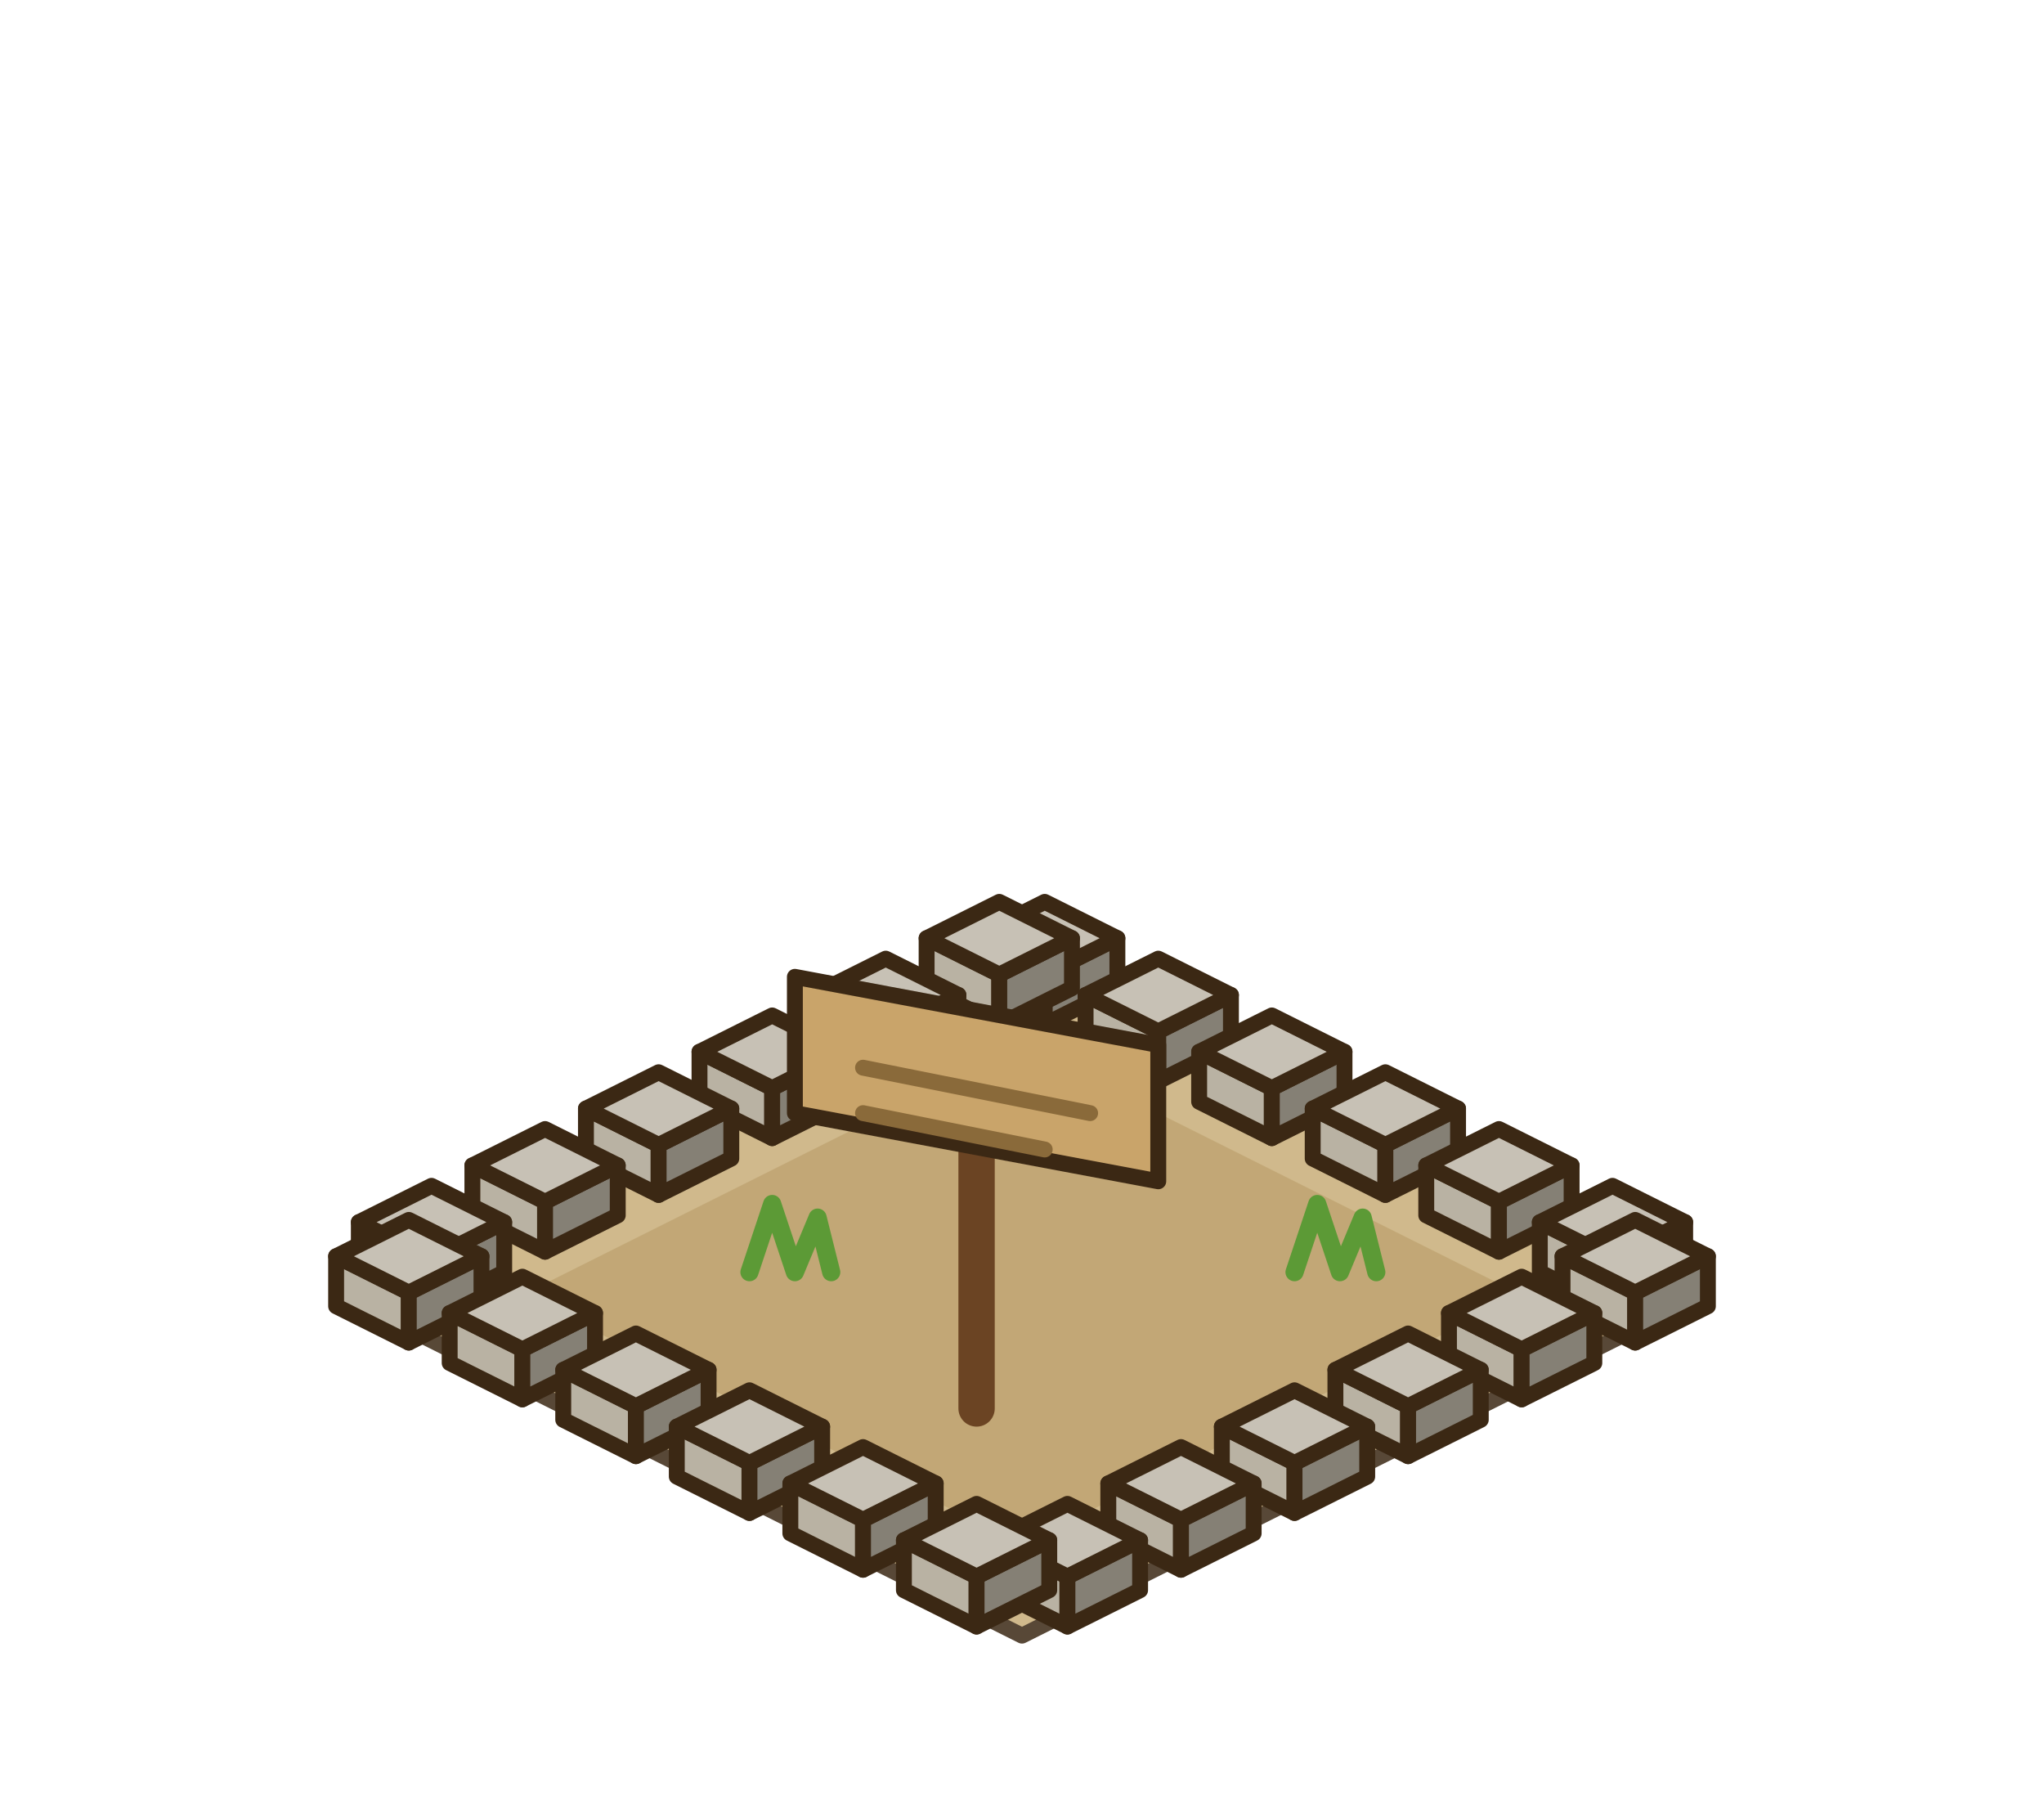
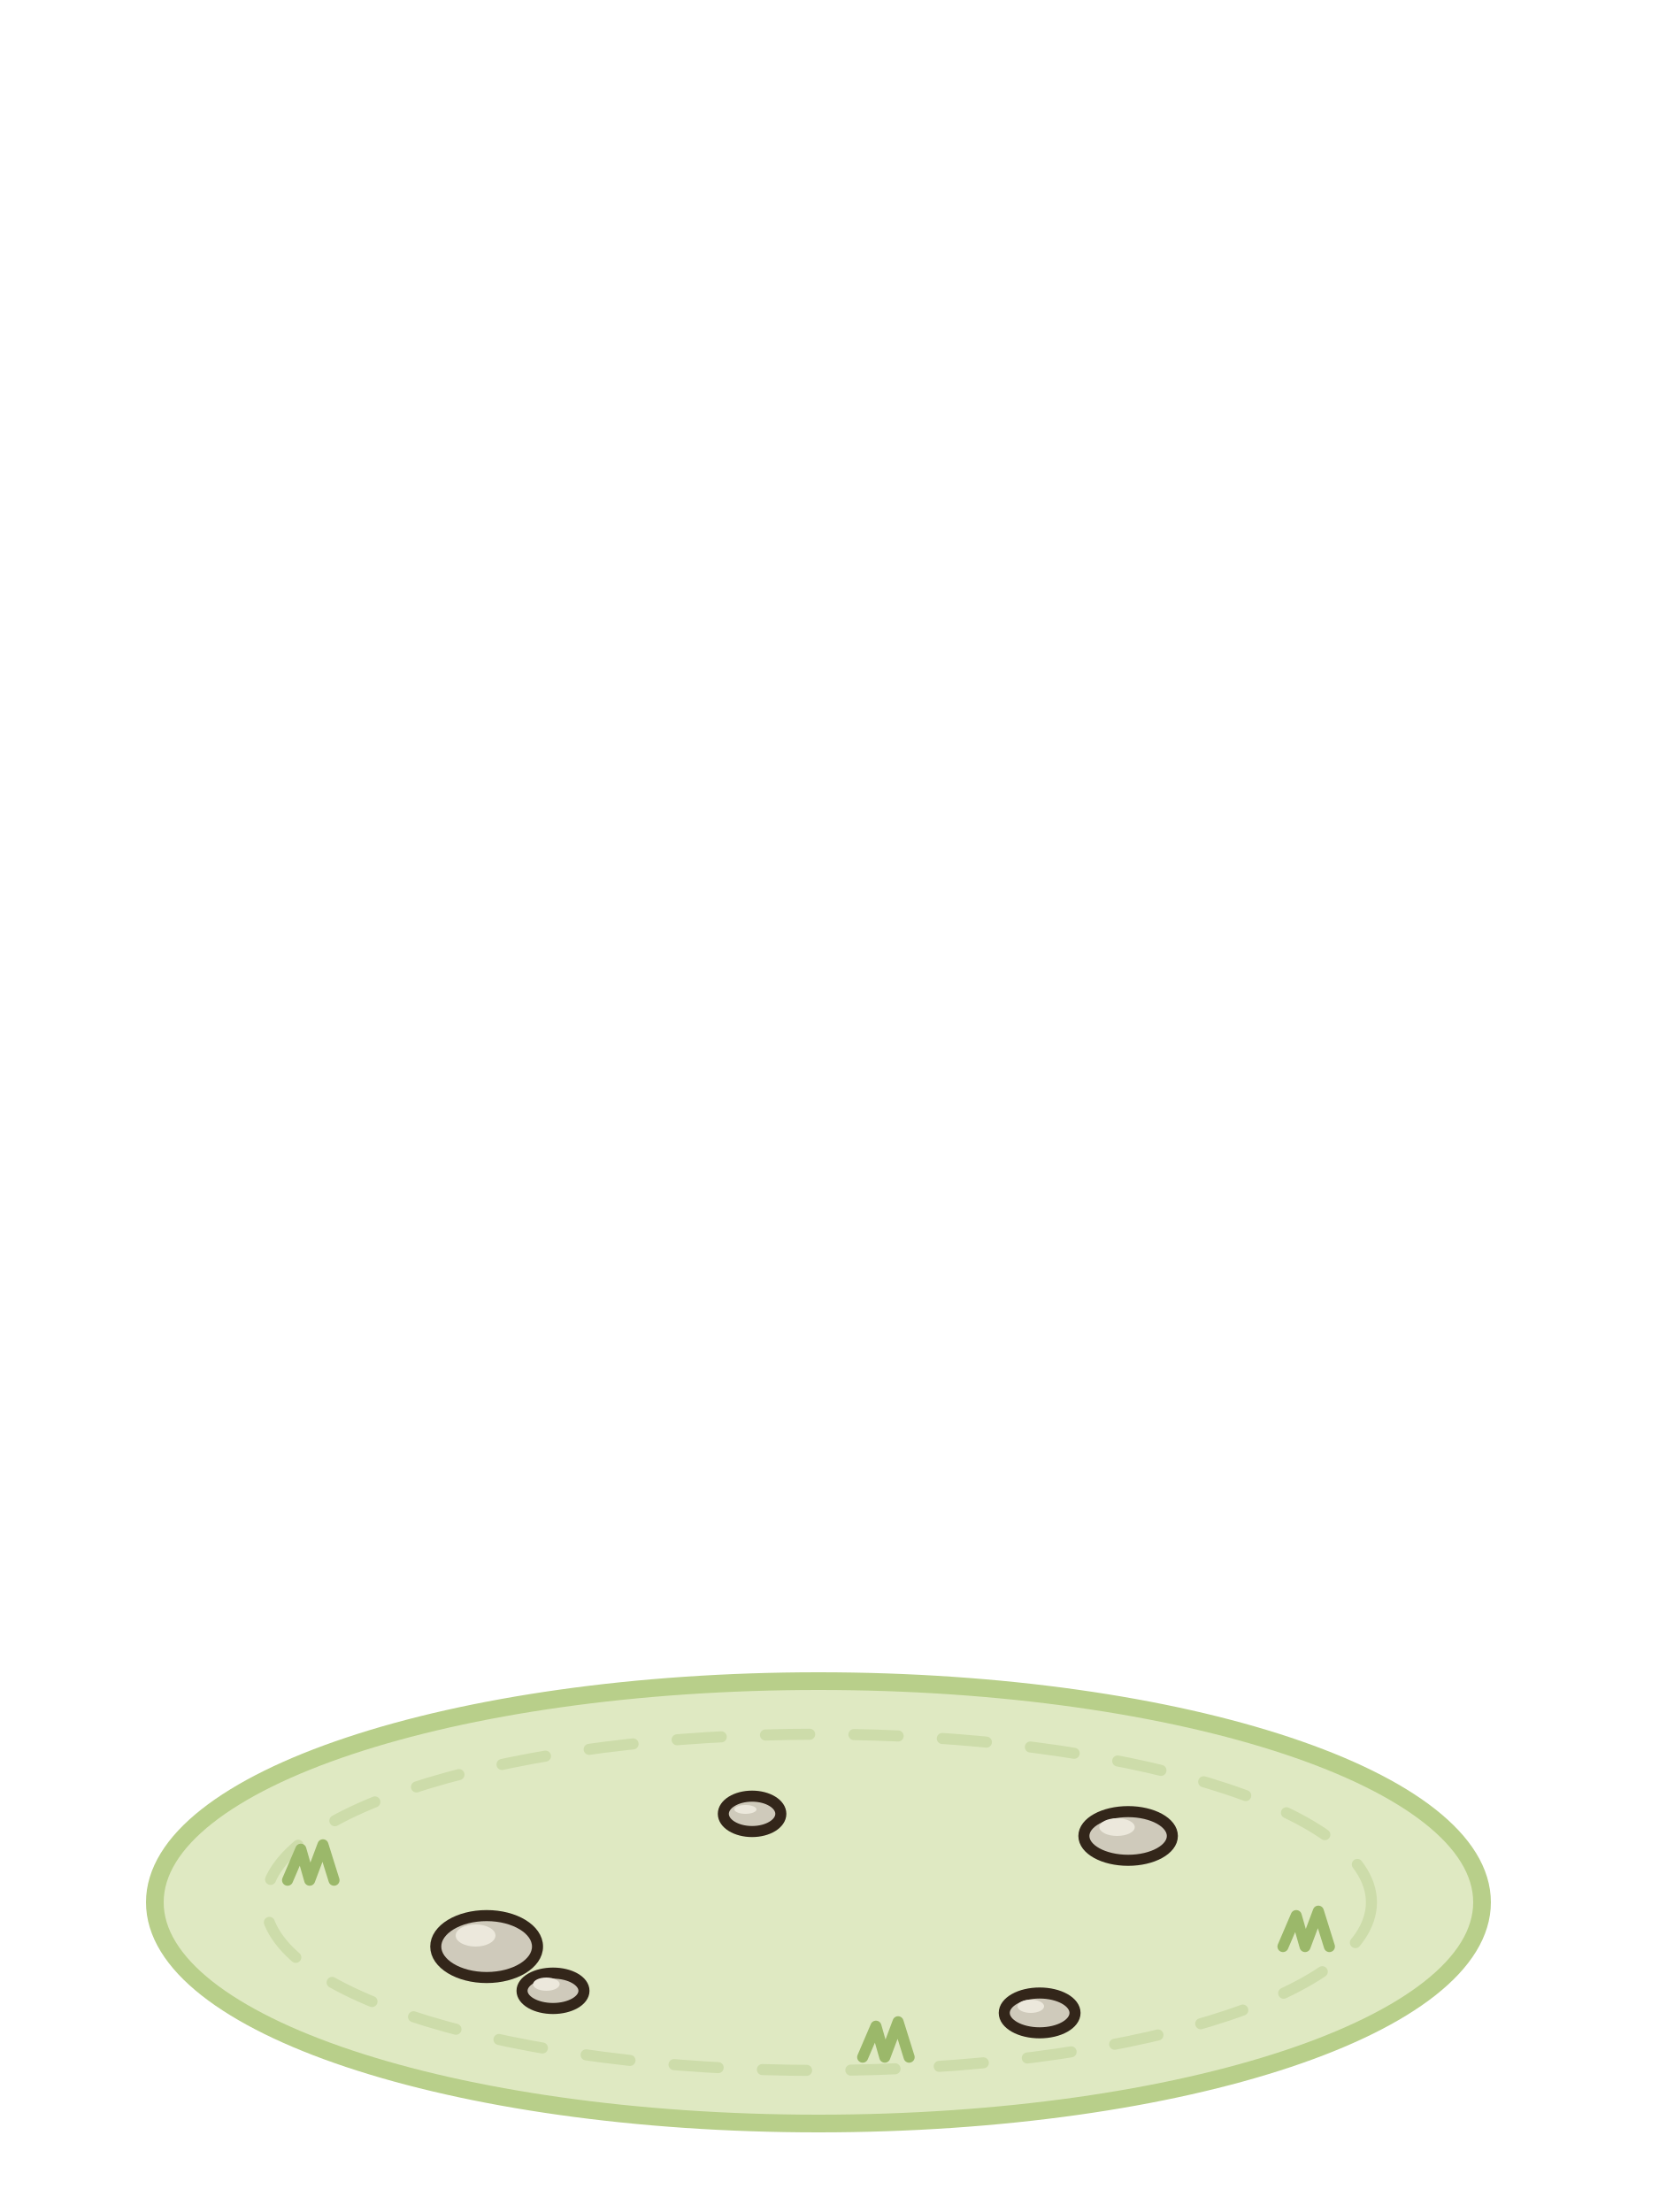
- <svg xmlns="http://www.w3.org/2000/svg" viewBox="0 0 90 80">
-   <g stroke="#3b2814" stroke-width="0.7" stroke-linejoin="round" stroke-linecap="round">
-     <path d="M45,42 75,57 45,72 15,57Z" fill="#c8ad78" opacity="0.85" />
-     <path d="M45,46 67,57 45,68 23,57Z" fill="#b49660" stroke="none" opacity="0.5" />
-     <path d="M42.8,43.5 46,45.1 46,42.9 42.8,41.3Z" fill="#b9b2a3" />
-     <path d="M46,45.1 49.2,43.5 49.2,41.3 46,42.9Z" fill="#858075" />
-     <path d="M46,39.7 49.2,41.3 46,42.9 42.8,41.3Z" fill="#c7c1b5" />
-     <path d="M40.8,43.5 44,45.1 44,42.9 40.8,41.3Z" fill="#b9b2a3" />
-     <path d="M44,45.1 47.2,43.5 47.2,41.3 44,42.9Z" fill="#858075" />
-     <path d="M44,39.7 47.2,41.3 44,42.9 40.8,41.3Z" fill="#c7c1b5" />
-     <path d="M47.8,46 51,47.6 51,45.4 47.8,43.8Z" fill="#b9b2a3" />
-     <path d="M51,47.6 54.2,46 54.2,43.8 51,45.4Z" fill="#858075" />
-     <path d="M51,42.2 54.2,43.8 51,45.4 47.8,43.8Z" fill="#c7c1b5" />
-     <path d="M35.8,46 39,47.6 39,45.4 35.8,43.8Z" fill="#b9b2a3" />
-     <path d="M39,47.6 42.2,46 42.2,43.8 39,45.4Z" fill="#858075" />
-     <path d="M39,42.2 42.2,43.8 39,45.4 35.8,43.8Z" fill="#c7c1b5" />
-     <path d="M30.8,48.5 34,50.1 34,47.9 30.8,46.3Z" fill="#b9b2a3" />
-     <path d="M34,50.1 37.2,48.5 37.2,46.3 34,47.9Z" fill="#858075" />
-     <path d="M34,44.7 37.2,46.3 34,47.9 30.8,46.3Z" fill="#c7c1b5" />
-     <path d="M52.8,48.5 56,50.1 56,47.9 52.8,46.3Z" fill="#b9b2a3" />
-     <path d="M56,50.1 59.2,48.5 59.2,46.3 56,47.9Z" fill="#858075" />
-     <path d="M56,44.7 59.2,46.3 56,47.9 52.8,46.3Z" fill="#c7c1b5" />
-     <path d="M25.8,51 29,52.6 29,50.4 25.8,48.8Z" fill="#b9b2a3" />
-     <path d="M29,52.6 32.2,51 32.2,48.8 29,50.4Z" fill="#858075" />
-     <path d="M29,47.2 32.2,48.8 29,50.4 25.8,48.8Z" fill="#c7c1b5" />
-     <path d="M57.8,51 61,52.6 61,50.4 57.8,48.8Z" fill="#b9b2a3" />
-     <path d="M61,52.6 64.2,51 64.2,48.8 61,50.4Z" fill="#858075" />
-     <path d="M61,47.2 64.2,48.8 61,50.4 57.8,48.8Z" fill="#c7c1b5" />
-     <path d="M62.8,53.5 66,55.1 66,52.9 62.8,51.3Z" fill="#b9b2a3" />
-     <path d="M66,55.1 69.2,53.5 69.2,51.3 66,52.9Z" fill="#858075" />
-     <path d="M66,49.7 69.2,51.3 66,52.9 62.8,51.3Z" fill="#c7c1b5" />
-     <path d="M20.8,53.5 24,55.1 24,52.9 20.8,51.3Z" fill="#b9b2a3" />
-     <path d="M24,55.1 27.2,53.5 27.2,51.3 24,52.9Z" fill="#858075" />
-     <path d="M24,49.7 27.2,51.3 24,52.9 20.8,51.3Z" fill="#c7c1b5" />
-     <path d="M15.8,56 19,57.6 19,55.4 15.8,53.8Z" fill="#b9b2a3" />
-     <path d="M19,57.6 22.2,56 22.2,53.8 19,55.4Z" fill="#858075" />
-     <path d="M19,52.2 22.2,53.8 19,55.4 15.8,53.8Z" fill="#c7c1b5" />
-     <path d="M67.8,56 71,57.6 71,55.4 67.8,53.8Z" fill="#b9b2a3" />
-     <path d="M71,57.6 74.2,56 74.2,53.8 71,55.4Z" fill="#858075" />
-     <path d="M71,52.2 74.2,53.8 71,55.4 67.8,53.8Z" fill="#c7c1b5" />
-     <path d="M14.8,57.5 18,59.1 18,56.9 14.8,55.3Z" fill="#b9b2a3" />
-     <path d="M18,59.1 21.2,57.5 21.2,55.3 18,56.9Z" fill="#858075" />
-     <path d="M18,53.7 21.2,55.3 18,56.9 14.8,55.3Z" fill="#c7c1b5" />
-     <path d="M68.8,57.5 72,59.1 72,56.9 68.8,55.3Z" fill="#b9b2a3" />
-     <path d="M72,59.1 75.2,57.5 75.2,55.3 72,56.9Z" fill="#858075" />
-     <path d="M72,53.7 75.2,55.3 72,56.9 68.8,55.3Z" fill="#c7c1b5" />
-     <path d="M19.8,60 23,61.6 23,59.4 19.8,57.8Z" fill="#b9b2a3" />
-     <path d="M23,61.6 26.2,60 26.2,57.8 23,59.4Z" fill="#858075" />
-     <path d="M23,56.2 26.2,57.8 23,59.4 19.8,57.8Z" fill="#c7c1b5" />
-     <path d="M63.8,60 67,61.6 67,59.4 63.8,57.8Z" fill="#b9b2a3" />
-     <path d="M67,61.6 70.2,60 70.2,57.8 67,59.4Z" fill="#858075" />
-     <path d="M67,56.2 70.2,57.8 67,59.4 63.8,57.8Z" fill="#c7c1b5" />
-     <path d="M58.8,62.5 62,64.1 62,61.9 58.8,60.3Z" fill="#b9b2a3" />
-     <path d="M62,64.1 65.2,62.5 65.2,60.3 62,61.9Z" fill="#858075" />
-     <path d="M62,58.7 65.2,60.3 62,61.9 58.8,60.3Z" fill="#c7c1b5" />
-     <path d="M24.8,62.5 28,64.1 28,61.9 24.8,60.3Z" fill="#b9b2a3" />
-     <path d="M28,64.1 31.2,62.5 31.2,60.3 28,61.9Z" fill="#858075" />
-     <path d="M28,58.7 31.2,60.3 28,61.9 24.8,60.3Z" fill="#c7c1b5" />
-     <path d="M29.8,65 33,66.6 33,64.4 29.8,62.8Z" fill="#b9b2a3" />
-     <path d="M33,66.6 36.2,65 36.2,62.8 33,64.4Z" fill="#858075" />
-     <path d="M33,61.2 36.2,62.8 33,64.4 29.8,62.8Z" fill="#c7c1b5" />
-     <path d="M53.8,65 57,66.6 57,64.4 53.8,62.8Z" fill="#b9b2a3" />
-     <path d="M57,66.6 60.2,65 60.2,62.8 57,64.4Z" fill="#858075" />
-     <path d="M57,61.2 60.2,62.8 57,64.4 53.8,62.8Z" fill="#c7c1b5" />
-     <path d="M48.8,67.5 52,69.1 52,66.9 48.8,65.3Z" fill="#b9b2a3" />
-     <path d="M52,69.1 55.2,67.5 55.2,65.3 52,66.9Z" fill="#858075" />
-     <path d="M52,63.7 55.2,65.3 52,66.9 48.8,65.3Z" fill="#c7c1b5" />
-     <path d="M34.8,67.5 38,69.1 38,66.9 34.8,65.3Z" fill="#b9b2a3" />
-     <path d="M38,69.1 41.2,67.5 41.2,65.3 38,66.9Z" fill="#858075" />
-     <path d="M38,63.7 41.2,65.3 38,66.9 34.8,65.3Z" fill="#c7c1b5" />
-     <path d="M43.8,70 47,71.6 47,69.4 43.8,67.8Z" fill="#b9b2a3" />
-     <path d="M47,71.6 50.2,70 50.2,67.8 47,69.4Z" fill="#858075" />
-     <path d="M47,66.2 50.2,67.8 47,69.4 43.8,67.8Z" fill="#c7c1b5" />
-     <path d="M39.8,70 43,71.6 43,69.4 39.8,67.8Z" fill="#b9b2a3" />
-     <path d="M43,71.6 46.2,70 46.2,67.8 43,69.4Z" fill="#858075" />
-     <path d="M43,66.2 46.2,67.8 43,69.4 39.8,67.8Z" fill="#c7c1b5" />
-     <path d="M43,62 43,46" stroke="#6b4423" stroke-width="1.6" />
-     <path d="M35,43 51,46 51,52 35,49Z" fill="#c9a46a" />
-     <path d="M38,47 48,49" stroke="#8a6a3a" stroke-width="0.7" />
-     <path d="M38,49 46,50.6" stroke="#8a6a3a" stroke-width="0.7" />
-     <path d="M33,56l1,-3l1,3l1,-2.4l.6,2.4" fill="none" stroke="#5c9a36" stroke-width=".8" />
-     <path d="M57,56l1,-3l1,3l1,-2.4l.6,2.4" fill="none" stroke="#5c9a36" stroke-width=".8" />
+ <svg xmlns="http://www.w3.org/2000/svg" viewBox="0 0 75 100">
+   <g stroke="#33261a" stroke-width=".8" stroke-linejoin="round" stroke-linecap="round">
+     <ellipse cx="37" cy="86" rx="30" ry="10" fill="#dfe9c2" stroke="#b8cf8a" stroke-width=".8" />
+     <ellipse cx="37" cy="86" rx="25" ry="7.6" fill="none" stroke="#cddcaa" stroke-width=".5" stroke-dasharray="2 2" />
+     <ellipse cx="22" cy="88" rx="2.3" ry="1.4" fill="#cfcabb" stroke-width=".5" />
+     <ellipse cx="21.5" cy="87.5" rx=".9" ry=".5" fill="#ece8dc" stroke="none" />
+     <ellipse cx="25" cy="90" rx="1.4" ry=".8" fill="#cfcabb" stroke-width=".5" />
+     <ellipse cx="24.7" cy="89.7" rx=".6" ry=".3" fill="#ece8dc" stroke="none" />
+     <ellipse cx="51" cy="83" rx="2" ry="1.1" fill="#cfcabb" stroke-width=".5" />
+     <ellipse cx="50.5" cy="82.6" rx=".8" ry=".4" fill="#ece8dc" stroke="none" />
+     <ellipse cx="47" cy="91" rx="1.6" ry=".9" fill="#cfcabb" stroke-width=".5" />
+     <ellipse cx="46.6" cy="90.7" rx=".6" ry=".3" fill="#ece8dc" stroke="none" />
+     <ellipse cx="34" cy="82" rx="1.3" ry=".8" fill="#cfcabb" stroke-width=".5" />
+     <ellipse cx="33.7" cy="81.8" rx=".5" ry=".2" fill="#ece8dc" stroke="none" />
+     <path d="M13,85 13.6,83.6 14,85 14.6,83.4 15.1,85" fill="none" stroke="#9bb86a" stroke-width=".5" />
+     <path d="M58,88 58.6,86.6 59,88 59.6,86.4 60.1,88" fill="none" stroke="#9bb86a" stroke-width=".5" />
+     <path d="M39,93 39.6,91.6 40,93 40.6,91.4 41.1,93" fill="none" stroke="#9bb86a" stroke-width=".5" />
  </g>
</svg>
